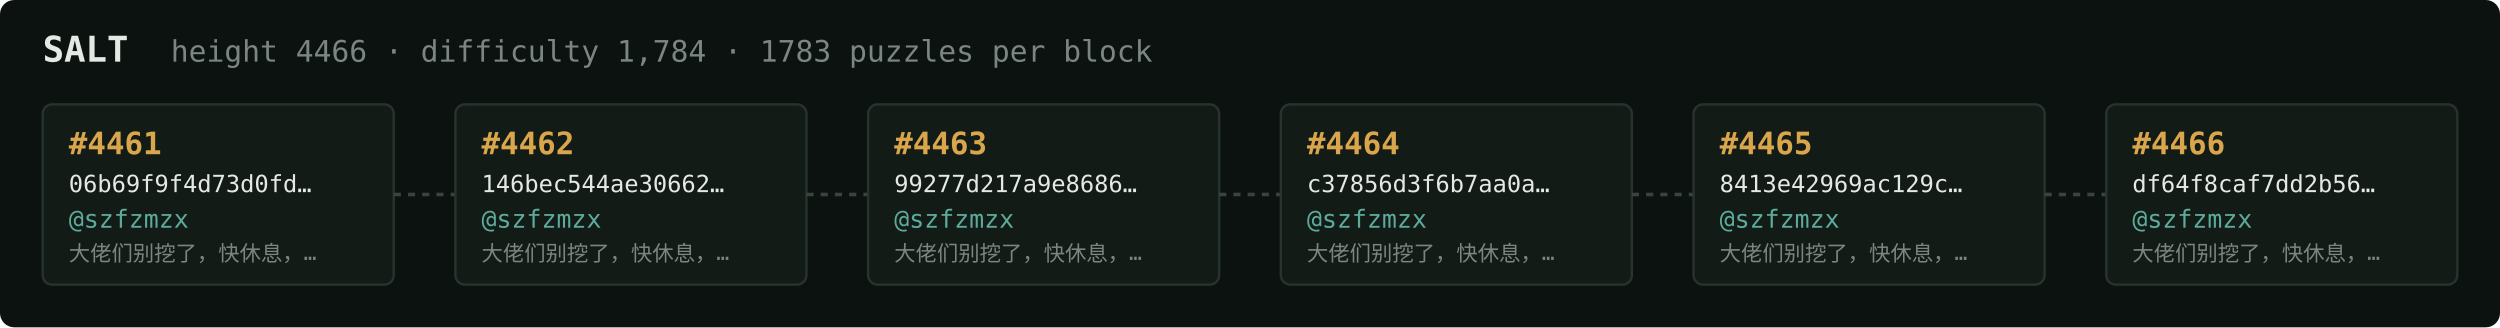
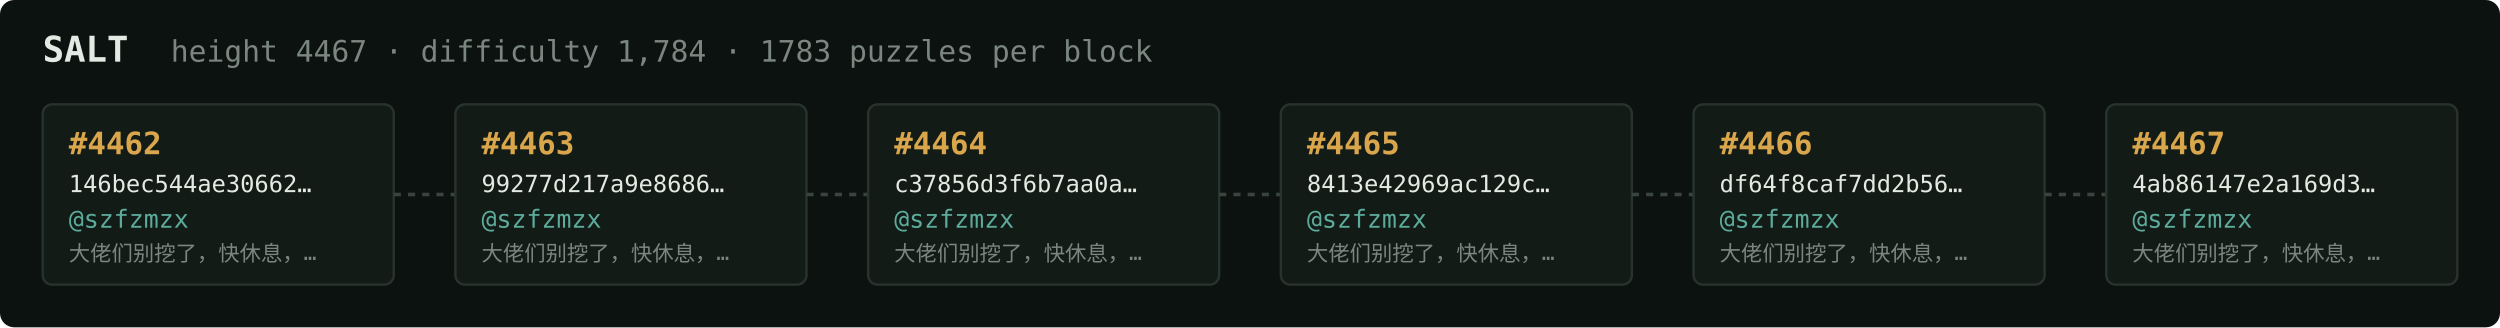
<svg xmlns="http://www.w3.org/2000/svg" width="1054" height="138" viewBox="0 0 1054 138" font-family="ui-monospace,SFMono-Regular,Menlo,monospace">
  <rect fill="#0c1210" width="1054" height="138" rx="6" />
  <text x="18" y="26" fill="#e5e9e3" font-size="15" font-weight="700">SALT</text>
-   <text x="72" y="26" fill="#7a867f" font-size="12.5">height 4466 · difficulty 1,784 · 1783 puzzles per block</text>
+   <text x="72" y="26" fill="#7a867f" font-size="12.5">height 4467 · difficulty 1,784 · 1783 puzzles per block</text>
  <rect x="18" y="44" width="148" height="76" rx="4" fill="#131b17" stroke="#28332e" stroke-width="1" />
-   <text x="29" y="65" fill="#d9a64c" font-size="13" font-weight="700">#4461</text>
-   <text x="29" y="81" fill="#e5e9e3" font-size="10">06b69f9f4d73d0fd…</text>
+   <text x="29" y="65" fill="#d9a64c" font-size="13" font-weight="700">#4462</text>
+   <text x="29" y="81" fill="#e5e9e3" font-size="10">146bec544ae30662…</text>
  <text x="29" y="96" fill="#5cab9b" font-size="10.5">@szfzmzx</text>
  <text x="29" y="110" fill="#7a867f" font-size="9">大佬们别挖了，快休息，…</text>
  <line x1="166" y1="82.0" x2="192" y2="82.0" stroke="#38443e" stroke-width="1.5" stroke-dasharray="3 3" />
  <rect x="192" y="44" width="148" height="76" rx="4" fill="#131b17" stroke="#28332e" stroke-width="1" />
-   <text x="203" y="65" fill="#d9a64c" font-size="13" font-weight="700">#4462</text>
-   <text x="203" y="81" fill="#e5e9e3" font-size="10">146bec544ae30662…</text>
+   <text x="203" y="65" fill="#d9a64c" font-size="13" font-weight="700">#4463</text>
+   <text x="203" y="81" fill="#e5e9e3" font-size="10">99277d217a9e8686…</text>
  <text x="203" y="96" fill="#5cab9b" font-size="10.5">@szfzmzx</text>
  <text x="203" y="110" fill="#7a867f" font-size="9">大佬们别挖了，快休息，…</text>
  <line x1="340" y1="82.0" x2="366" y2="82.0" stroke="#38443e" stroke-width="1.5" stroke-dasharray="3 3" />
  <rect x="366" y="44" width="148" height="76" rx="4" fill="#131b17" stroke="#28332e" stroke-width="1" />
-   <text x="377" y="65" fill="#d9a64c" font-size="13" font-weight="700">#4463</text>
-   <text x="377" y="81" fill="#e5e9e3" font-size="10">99277d217a9e8686…</text>
+   <text x="377" y="65" fill="#d9a64c" font-size="13" font-weight="700">#4464</text>
+   <text x="377" y="81" fill="#e5e9e3" font-size="10">c37856d3f6b7aa0a…</text>
  <text x="377" y="96" fill="#5cab9b" font-size="10.5">@szfzmzx</text>
  <text x="377" y="110" fill="#7a867f" font-size="9">大佬们别挖了，快休息，…</text>
  <line x1="514" y1="82.0" x2="540" y2="82.0" stroke="#38443e" stroke-width="1.5" stroke-dasharray="3 3" />
  <rect x="540" y="44" width="148" height="76" rx="4" fill="#131b17" stroke="#28332e" stroke-width="1" />
-   <text x="551" y="65" fill="#d9a64c" font-size="13" font-weight="700">#4464</text>
-   <text x="551" y="81" fill="#e5e9e3" font-size="10">c37856d3f6b7aa0a…</text>
+   <text x="551" y="65" fill="#d9a64c" font-size="13" font-weight="700">#4465</text>
+   <text x="551" y="81" fill="#e5e9e3" font-size="10">8413e42969ac129c…</text>
  <text x="551" y="96" fill="#5cab9b" font-size="10.5">@szfzmzx</text>
  <text x="551" y="110" fill="#7a867f" font-size="9">大佬们别挖了，快休息，…</text>
  <line x1="688" y1="82.0" x2="714" y2="82.0" stroke="#38443e" stroke-width="1.5" stroke-dasharray="3 3" />
  <rect x="714" y="44" width="148" height="76" rx="4" fill="#131b17" stroke="#28332e" stroke-width="1" />
-   <text x="725" y="65" fill="#d9a64c" font-size="13" font-weight="700">#4465</text>
-   <text x="725" y="81" fill="#e5e9e3" font-size="10">8413e42969ac129c…</text>
+   <text x="725" y="65" fill="#d9a64c" font-size="13" font-weight="700">#4466</text>
+   <text x="725" y="81" fill="#e5e9e3" font-size="10">df64f8caf7dd2b56…</text>
  <text x="725" y="96" fill="#5cab9b" font-size="10.5">@szfzmzx</text>
  <text x="725" y="110" fill="#7a867f" font-size="9">大佬们别挖了，快休息，…</text>
  <line x1="862" y1="82.0" x2="888" y2="82.0" stroke="#38443e" stroke-width="1.5" stroke-dasharray="3 3" />
  <rect x="888" y="44" width="148" height="76" rx="4" fill="#131b17" stroke="#28332e" stroke-width="1" />
-   <text x="899" y="65" fill="#d9a64c" font-size="13" font-weight="700">#4466</text>
-   <text x="899" y="81" fill="#e5e9e3" font-size="10">df64f8caf7dd2b56…</text>
+   <text x="899" y="65" fill="#d9a64c" font-size="13" font-weight="700">#4467</text>
+   <text x="899" y="81" fill="#e5e9e3" font-size="10">4ab86147e2a169d3…</text>
  <text x="899" y="96" fill="#5cab9b" font-size="10.5">@szfzmzx</text>
  <text x="899" y="110" fill="#7a867f" font-size="9">大佬们别挖了，快休息，…</text>
</svg>
